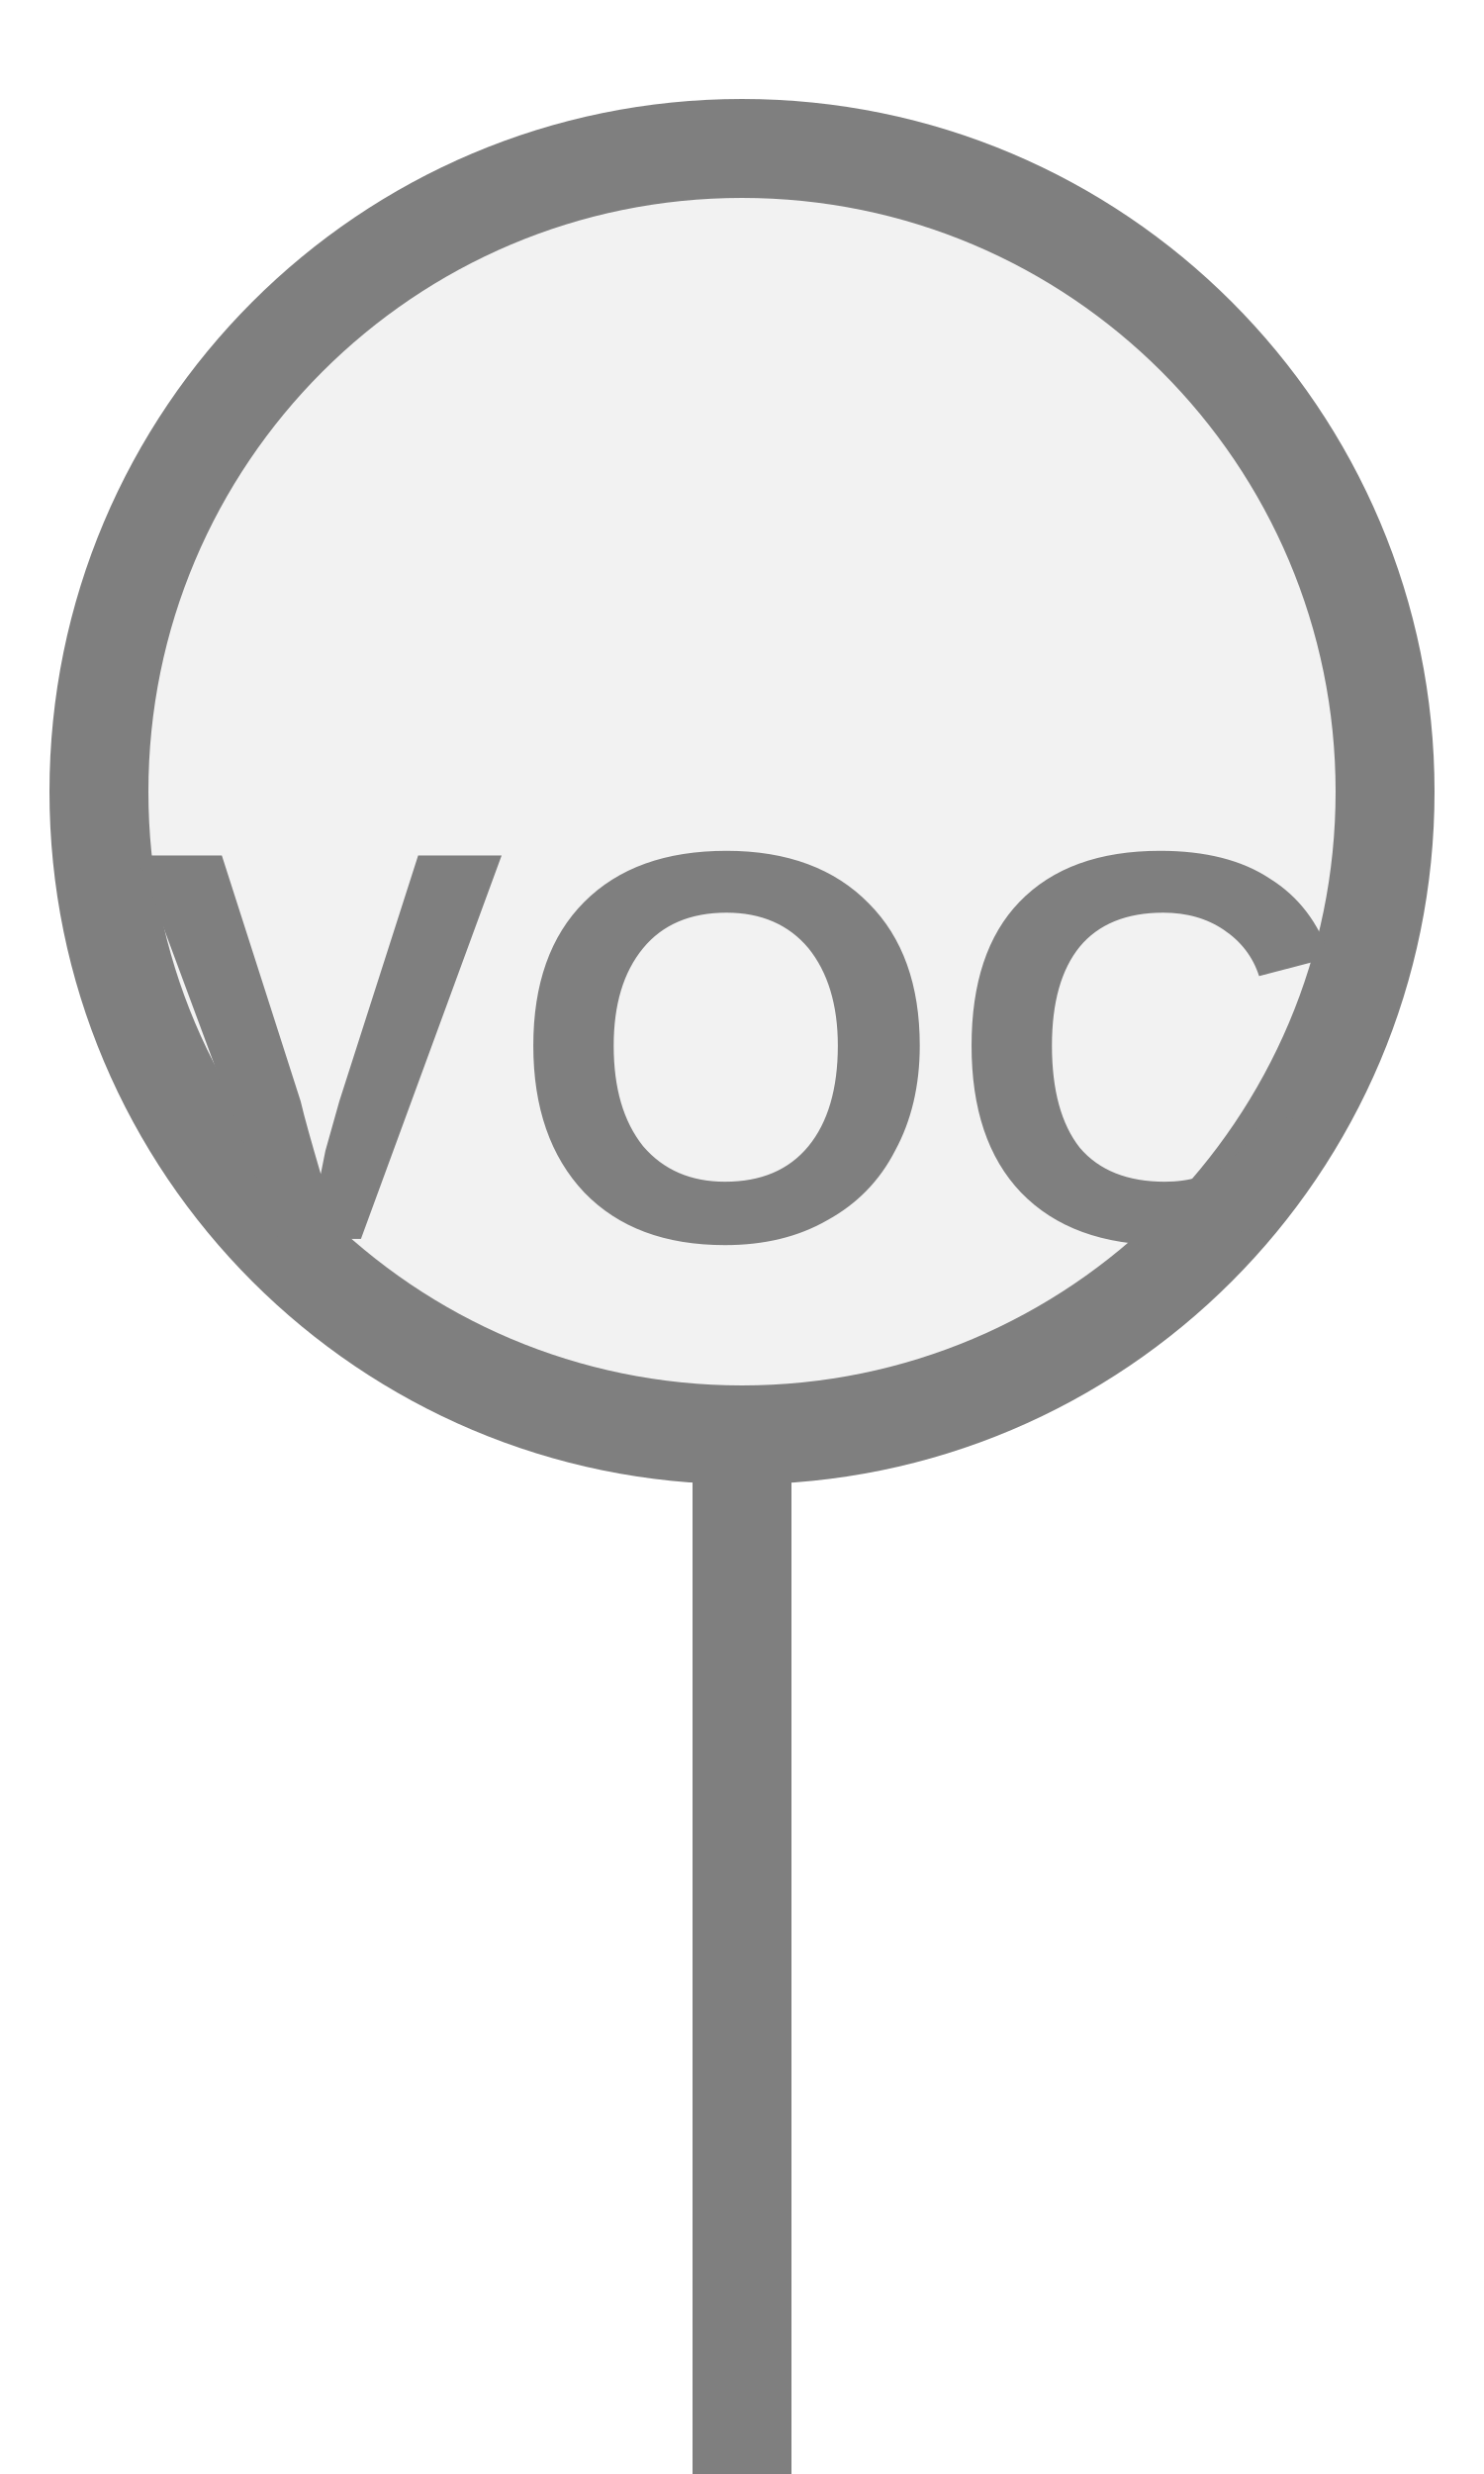
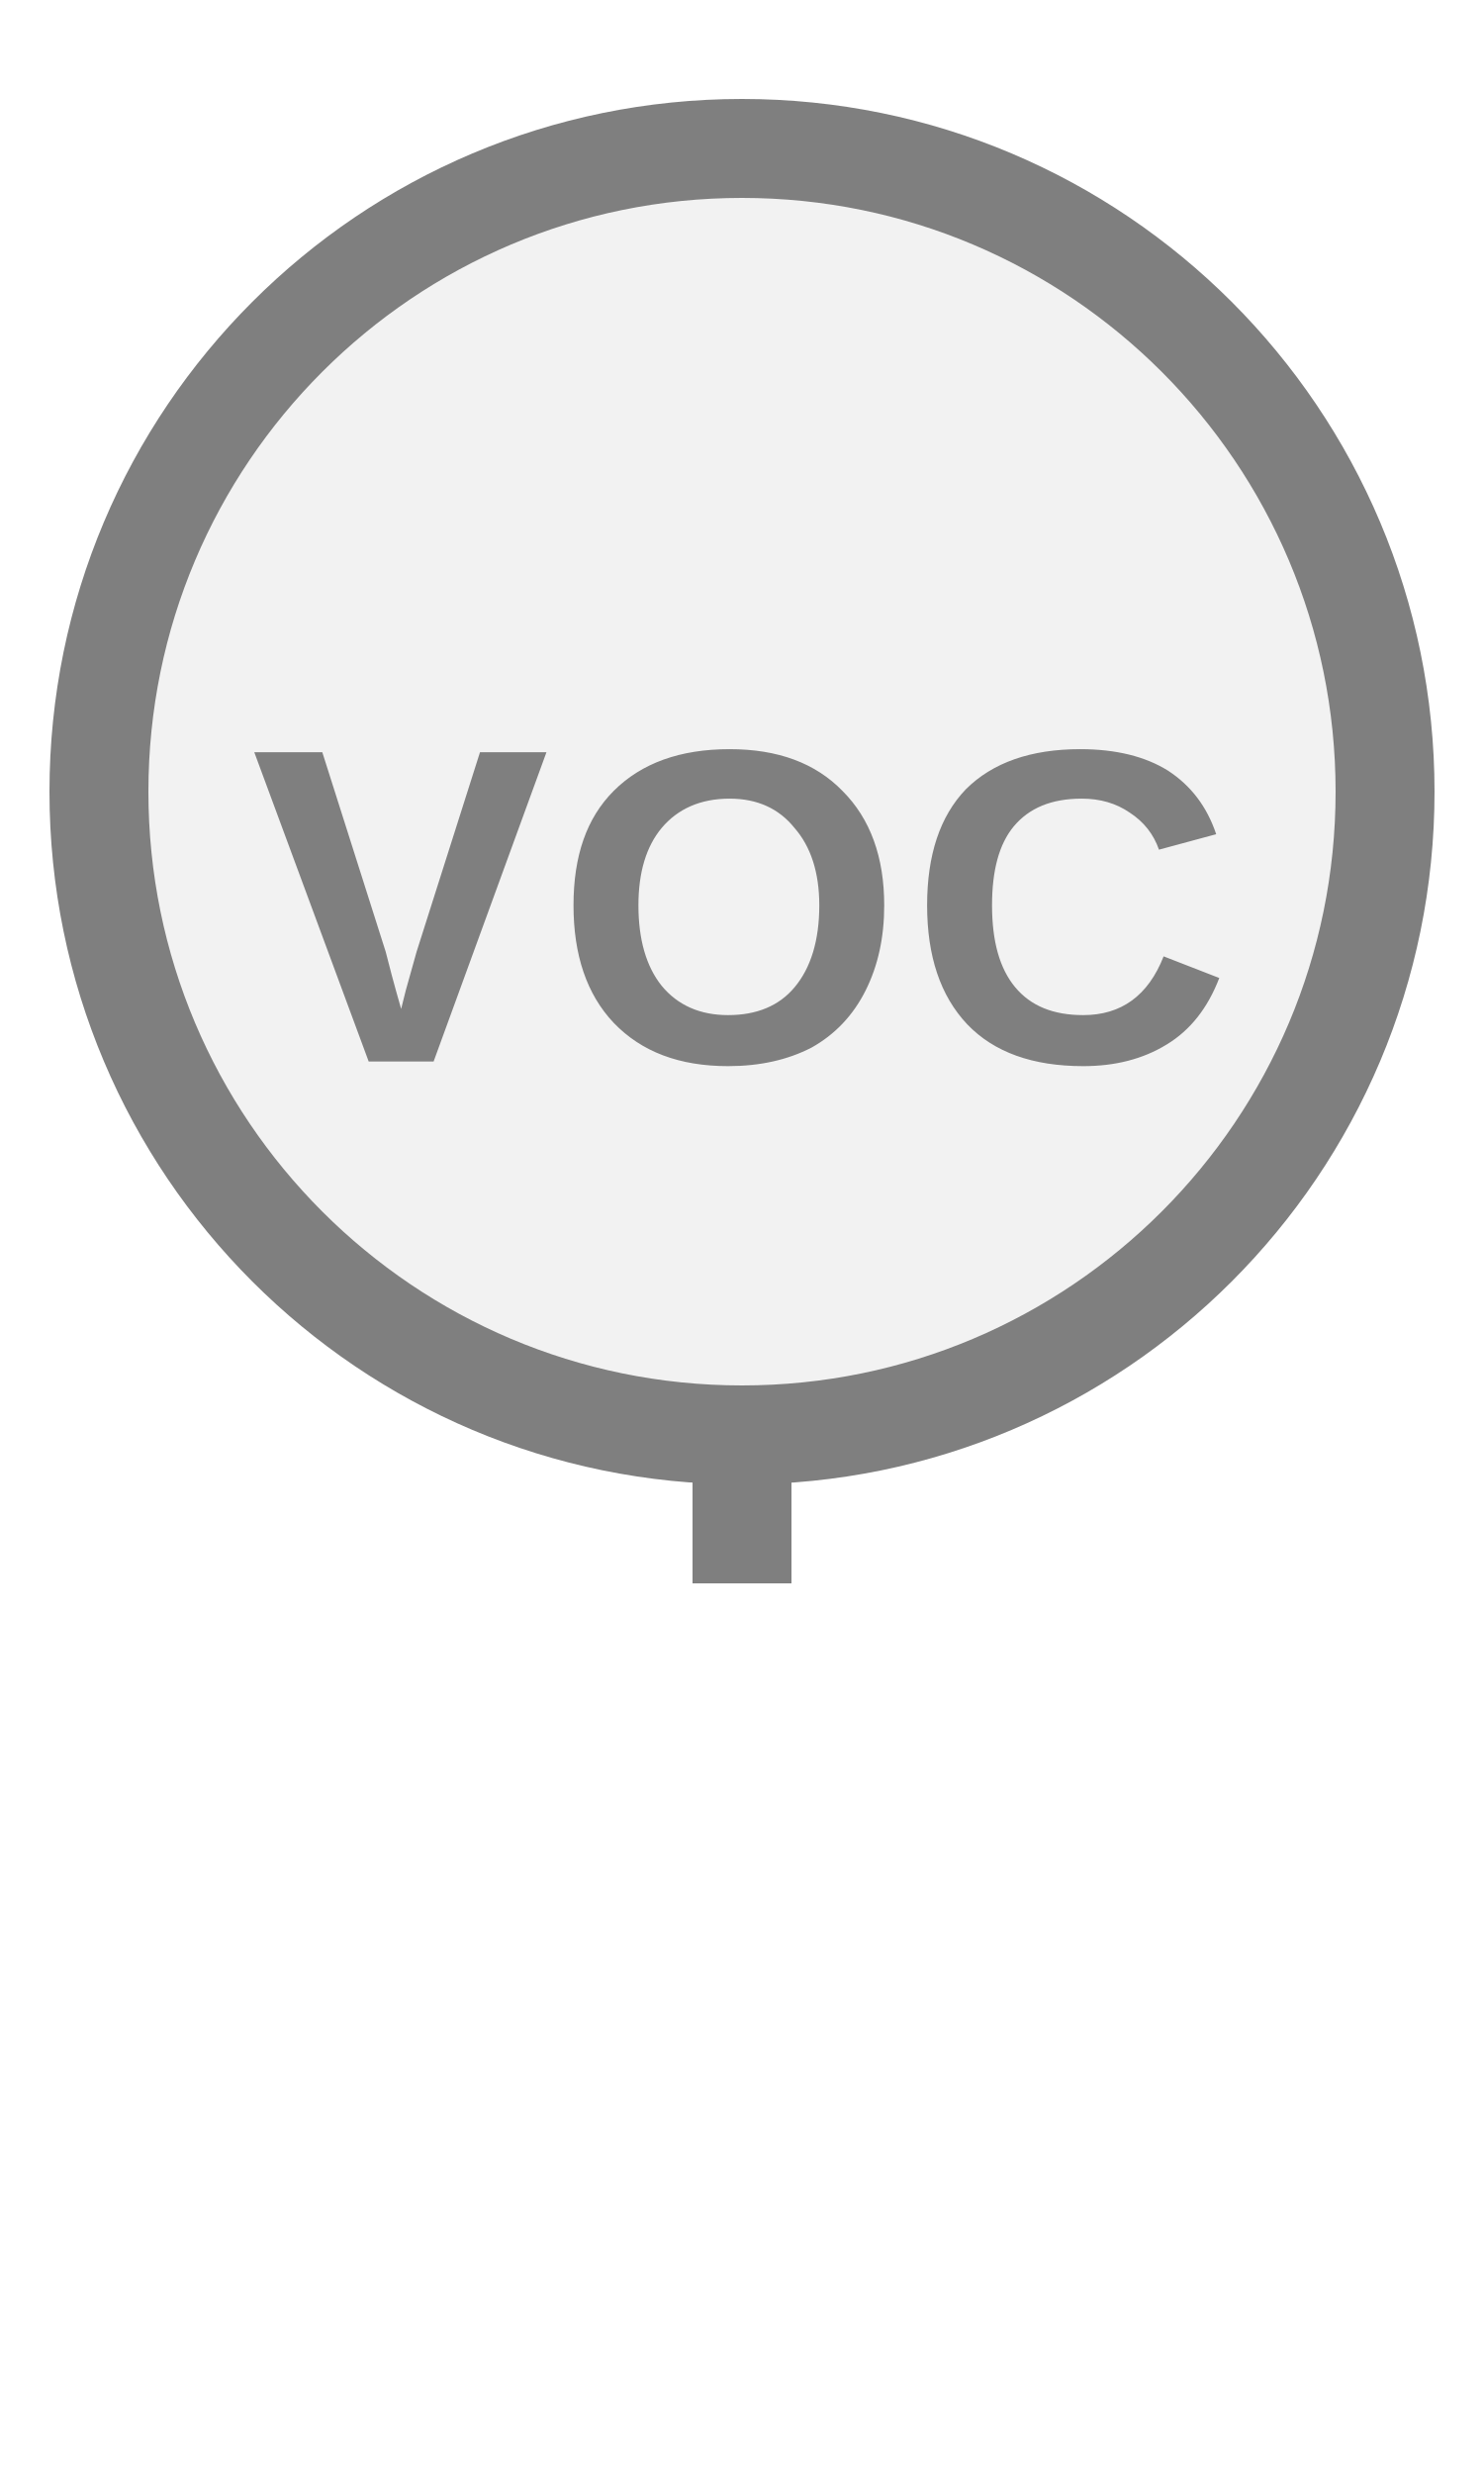
<svg xmlns="http://www.w3.org/2000/svg" width="15px" height="25px" viewBox="0 0 15 25">
-   <rect x="7" y="14.5" width="1" height="11" fill="#7f7f7f" />
+   <rect x="7" y="14.5" width="1" height="1.5" fill="#7f7f7f" />
  <circle cx="7.5" cy="8" r="6.5" fill="#f2f2f2" stroke="#7f7f7f" stroke-width="1" />
-   <text x="7.5" y="10.925" fill="#7f7f7f" font-family="Arial, Helvetica, sans-serif" font-size="5.622" font-style="normal" font-weight="600" letter-spacing="0.01em" text-anchor="middle" dominant-baseline="middle">VOC</text>
+   <text x="7.5" y="9.44" fill="#7f7f7f" font-family="Arial, Helvetica, sans-serif" font-size="4.537" font-style="normal" font-weight="600" letter-spacing="0.01em" text-anchor="middle" dominant-baseline="middle">VOC</text>
</svg>
